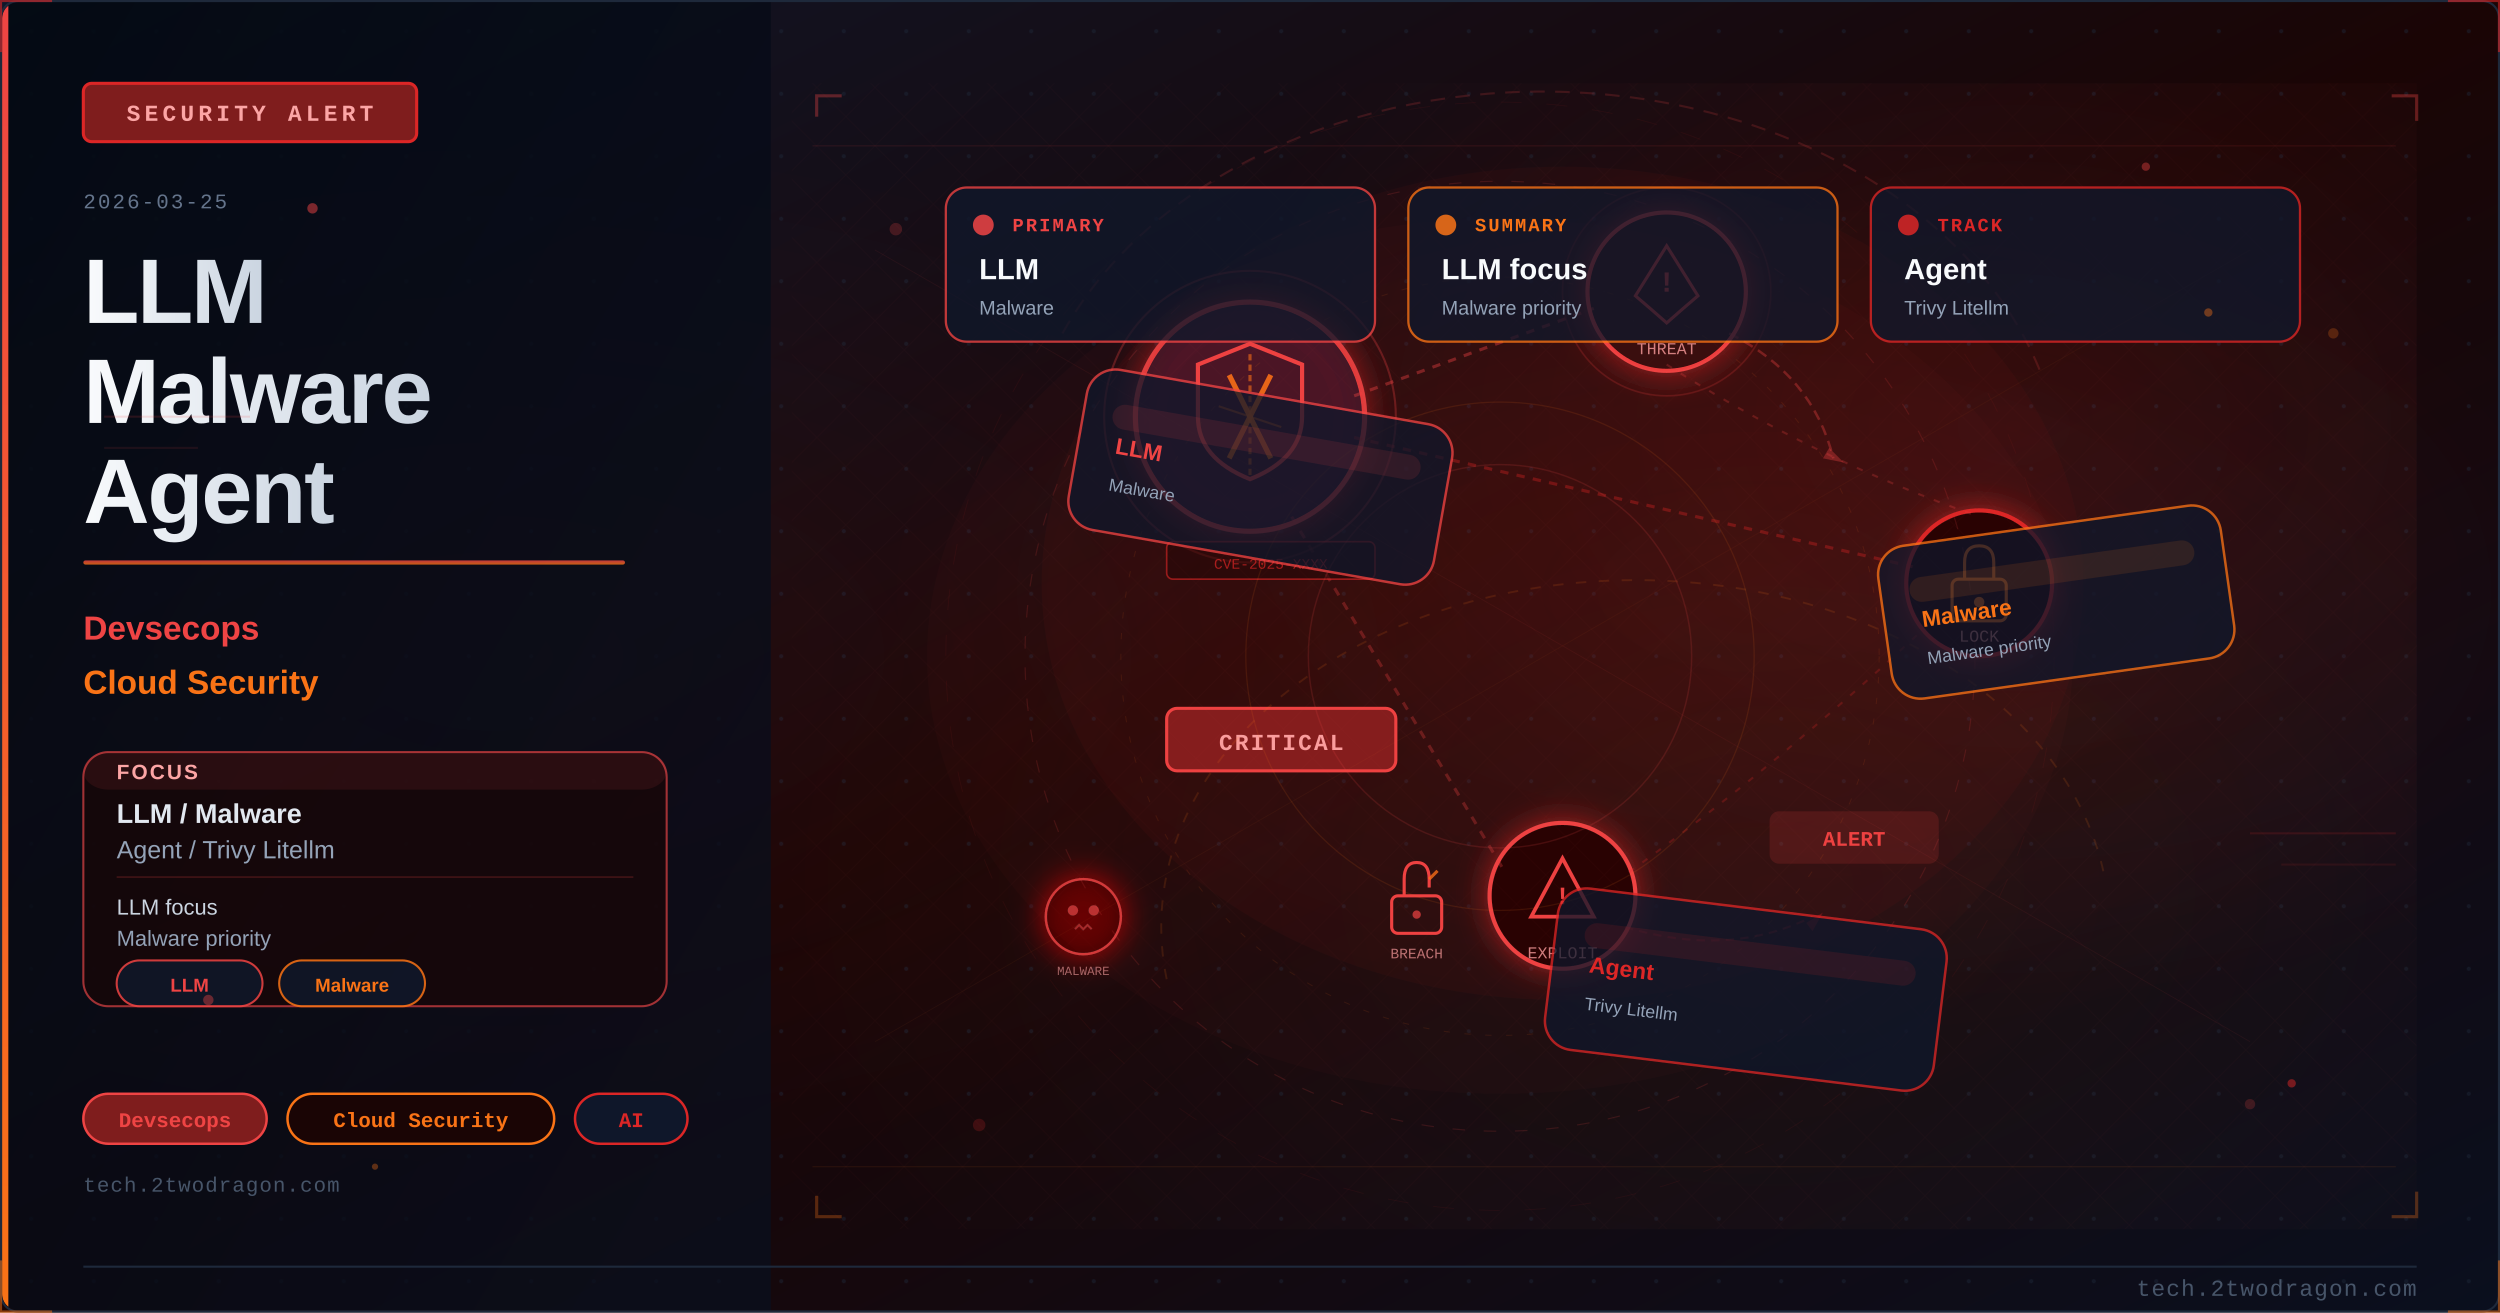
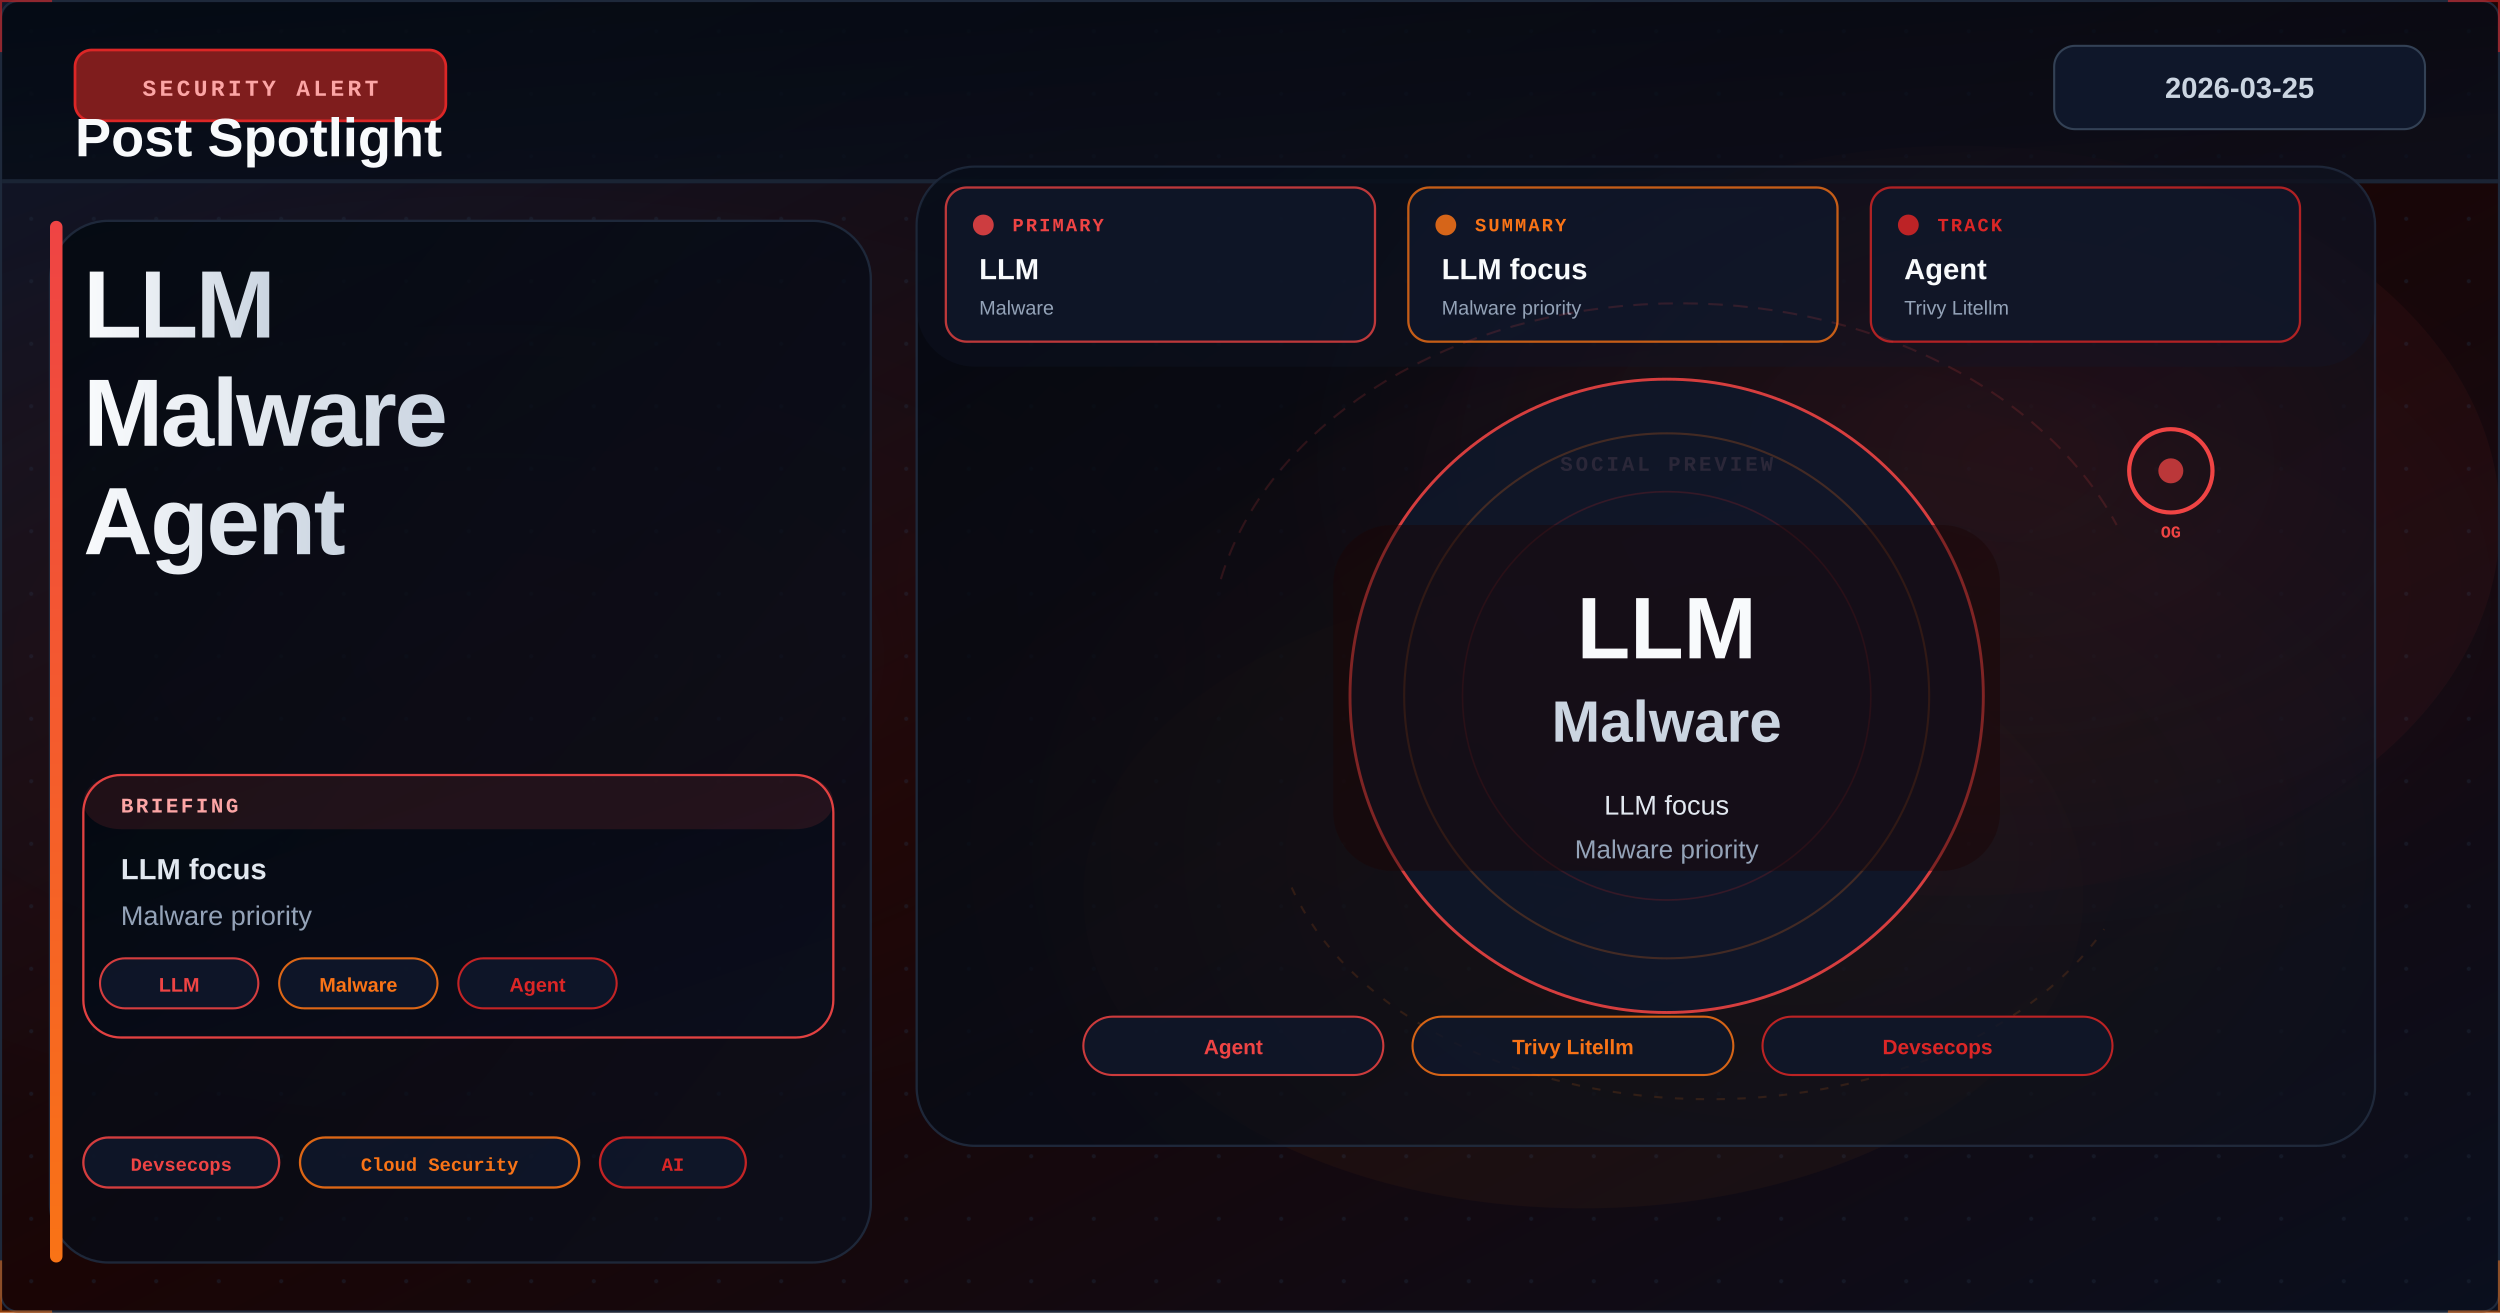
<svg xmlns="http://www.w3.org/2000/svg" viewBox="0 0 1200 630" width="1200" height="630">
  <defs>
    <linearGradient id="u5cd279bg" x1="0%" y1="0%" x2="100%" y2="100%">
      <stop offset="0%" style="stop-color:#0f172a" />
      <stop offset="50%" style="stop-color:#1a0505" />
      <stop offset="100%" style="stop-color:#0a0f1e" />
    </linearGradient>
    <linearGradient id="u5cd279accent" x1="0%" y1="0%" x2="0%" y2="100%">
      <stop offset="0%" style="stop-color:#ef4444" />
      <stop offset="100%" style="stop-color:#f97316" />
    </linearGradient>
    <linearGradient id="u5cd279title" x1="0%" y1="0%" x2="100%" y2="0%">
      <stop offset="0%" style="stop-color:#f8fafc" />
      <stop offset="100%" style="stop-color:#cbd5e1" />
    </linearGradient>
    <linearGradient id="u5cd279panel" x1="0%" y1="0%" x2="100%" y2="100%">
      <stop offset="0%" style="stop-color:#020810;stop-opacity:0.85" />
      <stop offset="100%" style="stop-color:#0a0f1e;stop-opacity:0.75" />
    </linearGradient>
    <radialGradient id="u5cd279ambientL" cx="20%" cy="50%" r="40%">
      <stop offset="0%" style="stop-color:#ef4444;stop-opacity:0.06" />
      <stop offset="100%" style="stop-color:#ef4444;stop-opacity:0" />
    </radialGradient>
    <radialGradient id="u5cd279ambientR" cx="70%" cy="45%" r="35%">
      <stop offset="0%" style="stop-color:#dc2626;stop-opacity:0.08" />
      <stop offset="100%" style="stop-color:#dc2626;stop-opacity:0" />
    </radialGradient>
    <filter id="u5cd279glow" x="-100%" y="-100%" width="300%" height="300%">
      <feDropShadow dx="0" dy="0" stdDeviation="8" flood-color="#dc2626" flood-opacity="0.7" />
    </filter>
    <filter id="u5cd279blur" x="-50%" y="-50%" width="200%" height="200%">
      <feGaussianBlur stdDeviation="12" />
    </filter>
    <filter id="u5cd279textglow" x="-20%" y="-20%" width="140%" height="140%">
      <feDropShadow dx="0" dy="0" stdDeviation="4" flood-color="#ef4444" flood-opacity="0.5" />
    </filter>
    <filter id="u5cd279fxGlow" x="-50%" y="-50%" width="200%" height="200%">
      <feGaussianBlur stdDeviation="6" result="b" />
      <feColorMatrix in="b" type="matrix" values="1.2 0.4 0 0 0 0.5 0.6 0 0 0 0 0 0 0 0 0 0 0 0.85 0" result="g" />
      <feMerge>
        <feMergeNode in="g" />
        <feMergeNode in="SourceGraphic" />
      </feMerge>
    </filter>
    <filter id="u5cd279fxRed" x="-60%" y="-60%" width="220%" height="220%">
      <feGaussianBlur stdDeviation="8" result="b" />
      <feColorMatrix in="b" type="matrix" values="1.3 0 0 0 0.7 0 0 0 0 0 0 0 0 0 0 0 0 0 0.95 0" result="g" />
      <feMerge>
        <feMergeNode in="g" />
        <feMergeNode in="SourceGraphic" />
      </feMerge>
    </filter>
    <radialGradient id="u5cd279sceneGlow1" cx="75%" cy="30%" r="50%">
      <stop offset="0%" stop-color="#ef4444" stop-opacity="0.15" />
      <stop offset="100%" stop-color="#ef4444" stop-opacity="0" />
    </radialGradient>
    <radialGradient id="u5cd279sceneGlow2" cx="60%" cy="70%" r="60%">
      <stop offset="0%" stop-color="#f97316" stop-opacity="0.10" />
      <stop offset="100%" stop-color="#f97316" stop-opacity="0" />
    </radialGradient>
    <pattern id="u5cd279dots" x="0" y="0" width="30" height="30" patternUnits="userSpaceOnUse">
      <circle cx="15" cy="15" r="1" fill="#1e293b" opacity="0.7" />
    </pattern>
    <clipPath id="u5cd279clip">
      <rect x="1" y="1" width="1198" height="628" rx="8" ry="8" />
    </clipPath>
    <style>
      @keyframes u5cd279floatUp { 0%{transform:translateY(0);opacity:0.9} 85%{opacity:0.5} 100%{transform:translateY(-80px);opacity:0} }
      @keyframes u5cd279pulse { 0%,100%{opacity:0.5} 50%{opacity:1} }
      @keyframes u5cd279crackFx { 0%,100%{stroke-opacity:0.6} 50%{stroke-opacity:1} }
      @keyframes u5cd279glimmer { 0%{opacity:0.3} 50%{opacity:0.85} 100%{opacity:0.3} }
      @keyframes u5cd279dash { to{stroke-dashoffset:-20} }
      @keyframes u5cd279rotSpin { from{transform:rotate(0deg)} to{transform:rotate(360deg)} }
      .u5cd279fa { animation: u5cd279floatUp 3.2s ease-in infinite; }
      .u5cd279fb { animation: u5cd279floatUp 3.8s ease-in infinite; animation-delay:0.9s; }
      .u5cd279fc { animation: u5cd279floatUp 2.9s ease-in infinite; animation-delay:1.7s; }
      .u5cd279crack { animation: u5cd279crackFx 1.9s ease-in-out infinite; }
      .u5cd279blink { animation: u5cd279pulse 2.2s ease-in-out infinite; }
    </style>
  </defs>
  <rect width="1200" height="630" fill="url(#u5cd279bg)" />
  <g clip-path="url(#u5cd279clip)">
    <rect width="1200" height="630" fill="url(#u5cd279dots)" opacity="0.6" />
    <rect width="1200" height="630" fill="url(#u5cd279ambientL)" />
    <rect width="1200" height="630" fill="url(#u5cd279ambientR)" />
-     <rect x="0" y="0" width="370" height="630" fill="url(#u5cd279panel)" />
-     <rect x="0" y="0" width="4" height="630" fill="url(#u5cd279accent)" />
-     <rect x="40" y="40" width="160" height="28" rx="4" fill="#7f1d1d" stroke="#dc2626" stroke-width="1.5" />
-     <text x="120" y="58" font-family="Courier New, monospace" font-size="11" fill="#fca5a5" text-anchor="middle" letter-spacing="2" font-weight="bold">SECURITY ALERT</text>
-     <text x="40" y="100" font-family="Courier New, monospace" font-size="10" fill="#64748b" letter-spacing="1">2026-03-25</text>
-     <text x="40" y="155" font-family="Segoe UI, Arial, sans-serif" font-size="44" fill="url(#u5cd279title)" font-weight="700" letter-spacing="-1">LLM</text>
-     <text x="40" y="203" font-family="Segoe UI, Arial, sans-serif" font-size="44" fill="url(#u5cd279title)" font-weight="700" letter-spacing="-1">Malware</text>
-     <text x="40" y="251" font-family="Segoe UI, Arial, sans-serif" font-size="44" fill="url(#u5cd279title)" font-weight="700" letter-spacing="-1">Agent</text>
-     <rect x="40" y="269" width="260" height="2" rx="1" fill="url(#u5cd279accent)" opacity="0.8" />
-     <text x="40" y="307" font-family="Segoe UI, Arial, sans-serif" font-size="16" fill="#ef4444" font-weight="600">Devsecops</text>
-     <text x="40" y="333" font-family="Segoe UI, Arial, sans-serif" font-size="16" fill="#f97316" font-weight="600">Cloud Security</text>
-     <rect x="40" y="361" width="280" height="122" rx="12" fill="#1a0505" stroke="#ef4444" stroke-width="1" opacity="0.66" />
-     <rect x="40" y="361" width="280" height="18" rx="12" fill="#ef4444" opacity="0.10" />
-     <text x="56" y="374" font-family="Segoe UI, Arial, sans-serif" font-size="10" fill="#fca5a5" font-weight="700" letter-spacing="1">FOCUS</text>
-     <text x="56" y="395" font-family="Segoe UI, Arial, sans-serif" font-size="13" fill="#e2e8f0" font-weight="600">LLM / Malware</text>
-     <text x="56" y="412" font-family="Segoe UI, Arial, sans-serif" font-size="12" fill="#94a3b8">Agent / Trivy Litellm</text>
-     <line x1="56" y1="421" x2="304" y2="421" stroke="#ef4444" stroke-width="0.8" opacity="0.20" />
-     <text x="56" y="439" font-family="Segoe UI, Arial, sans-serif" font-size="10.5" fill="#cbd5e1">LLM focus</text>
-     <text x="56" y="454" font-family="Segoe UI, Arial, sans-serif" font-size="10.5" fill="#94a3b8">Malware priority</text>
-     <rect x="56" y="461" width="70" height="22" rx="11" fill="#0f172a" stroke="#ef4444" stroke-width="1" opacity="0.85" />
-     <text x="91" y="476" font-family="Segoe UI, Arial, sans-serif" font-size="9" fill="#ef4444" text-anchor="middle" font-weight="600">LLM</text>
-     <rect x="134" y="461" width="70" height="22" rx="11" fill="#0f172a" stroke="#f97316" stroke-width="1" opacity="0.85" />
-     <text x="169" y="476" font-family="Segoe UI, Arial, sans-serif" font-size="9" fill="#f97316" text-anchor="middle" font-weight="600">Malware</text>
-     <rect x="40" y="525" width="88" height="24" rx="12" fill="#7f1d1d" stroke="#ef4444" stroke-width="1.2" />
-     <text x="84" y="541" font-family="Courier New, monospace" font-size="10" fill="#ef4444" text-anchor="middle" font-weight="bold">Devsecops</text>
-     <rect x="138" y="525" width="128" height="24" rx="12" fill="#1a0505" stroke="#f97316" stroke-width="1.2" />
-     <text x="202" y="541" font-family="Courier New, monospace" font-size="10" fill="#f97316" text-anchor="middle" font-weight="bold">Cloud Security</text>
-     <rect x="276" y="525" width="54" height="24" rx="12" fill="#0f172a" stroke="#dc2626" stroke-width="1.2" />
-     <text x="303" y="541" font-family="Courier New, monospace" font-size="10" fill="#dc2626" text-anchor="middle" font-weight="bold">AI</text>
-     <text x="40" y="572" font-family="Courier New, monospace" font-size="10" fill="#475569" letter-spacing="0.5">tech.2twodragon.com</text>
-     <rect x="380" y="40" width="780" height="550" fill="url(#u5cd279sceneGlow1)" opacity="0.6" />
-     <rect x="380" y="40" width="780" height="550" fill="url(#u5cd279sceneGlow2)" opacity="0.5" />
-     <g filter="url(#u5cd279glow)">
-       <circle cx="600" cy="200" r="55" fill="#0f172a" stroke="#ef4444" stroke-width="2.5" opacity="0.9" />
-       <circle cx="600" cy="200" r="55" fill="#dc2626" opacity="0.08" />
-     </g>
-     <path d="M600 165 L625 175 L625 200 Q625 220 600 230 Q575 220 575 200 L575 175 Z" fill="none" stroke="#ef4444" stroke-width="2" />
-     <line x1="590" y1="180" x2="610" y2="220" stroke="#f97316" stroke-width="2.5" opacity="0.9" />
-     <line x1="610" y1="180" x2="590" y2="220" stroke="#f97316" stroke-width="2.5" opacity="0.9" />
-     <g filter="url(#u5cd279glow)">
-       <circle cx="800" cy="140" r="38" fill="#1a0505" stroke="#ef4444" stroke-width="2" />
-       <circle cx="800" cy="140" r="38" fill="#dc2626" opacity="0.1" />
-     </g>
-     <polygon points="800,118 815,142 808,148 800,155 792,148 785,142" fill="none" stroke="#ef4444" stroke-width="1.5" />
-     <text x="800" y="140" font-family="Courier New, monospace" font-size="14" fill="#ef4444" text-anchor="middle" font-weight="bold">!</text>
-     <text x="800" y="170" font-family="Courier New, monospace" font-size="8" fill="#fca5a5" text-anchor="middle" opacity="0.8">THREAT</text>
-     <g filter="url(#u5cd279glow)">
-       <circle cx="950" cy="280" r="35" fill="#1a0505" stroke="#dc2626" stroke-width="2" />
-     </g>
-     <rect x="937" y="278" width="26" height="20" rx="3" fill="none" stroke="#f97316" stroke-width="1.5" />
-     <path d="M943 278 L943 270 Q943 262 950 262 Q957 262 957 270 L957 278" fill="none" stroke="#f97316" stroke-width="1.5" />
-     <circle cx="950" cy="289" r="2.5" fill="#f97316" />
-     <text x="950" y="308" font-family="Courier New, monospace" font-size="8" fill="#fca5a5" text-anchor="middle" opacity="0.8">LOCK</text>
-     <g filter="url(#u5cd279glow)">
-       <circle cx="750" cy="430" r="35" fill="#1a0505" stroke="#ef4444" stroke-width="2" />
-     </g>
-     <polygon points="750,412 765,440 735,440" fill="none" stroke="#ef4444" stroke-width="1.8" />
-     <text x="750" y="434" font-family="Courier New, monospace" font-size="12" fill="#ef4444" text-anchor="middle" font-weight="bold">!</text>
-     <text x="750" y="460" font-family="Courier New, monospace" font-size="8" fill="#fca5a5" text-anchor="middle" opacity="0.8">EXPLOIT</text>
-     <line x1="650" y1="190" x2="765" y2="148" stroke="#ef4444" stroke-width="1.5" opacity="0.4" stroke-dasharray="4 4" style="animation: u5cd279dash 2s linear infinite" />
-     <line x1="650" y1="210" x2="918" y2="272" stroke="#dc2626" stroke-width="1.5" opacity="0.35" stroke-dasharray="4 4" />
-     <line x1="620" y1="248" x2="722" y2="418" stroke="#ef4444" stroke-width="1.5" opacity="0.3" stroke-dasharray="4 4" />
-     <path d="M 800 175 Q 870 220 950 248" fill="none" stroke="#ef4444" stroke-width="1" opacity="0.25" stroke-dasharray="3 5" />
-     <path d="M 920 305 Q 850 370 780 420" fill="none" stroke="#dc2626" stroke-width="1" opacity="0.25" stroke-dasharray="3 5" />
-     <rect x="560" y="340" width="110" height="30" rx="5" fill="#7f1d1d" stroke="#ef4444" stroke-width="1.5" />
-     <text x="615" y="360" font-family="Courier New, monospace" font-size="11" fill="#fca5a5" text-anchor="middle" font-weight="bold" letter-spacing="1">CRITICAL</text>
-     <circle cx="600" cy="200" r="70" fill="none" stroke="#ef4444" stroke-width="1" opacity="0.3" style="animation: u5cd279pulse 3s ease-in-out infinite" />
-     <circle cx="800" cy="140" r="50" fill="none" stroke="#ef4444" stroke-width="0.8" opacity="0.2" style="animation: u5cd279pulse 4s ease-in-out infinite" />
-     <path d="M600 170 L600 230" stroke="#f97316" stroke-width="1.5" opacity="0.6" stroke-dasharray="3 2" />
-     <path d="M585 195 L615 205" stroke="#f97316" stroke-width="1" opacity="0.5" />
-     <g transform="translate(680,430)">
-       <rect x="-12" y="0" width="24" height="18" rx="3" fill="none" stroke="#ef4444" stroke-width="1.5" />
-       <path d="M-6 0 L-6 -8 Q-6 -16 0 -16 Q6 -16 6 -8 L6 -4" fill="none" stroke="#ef4444" stroke-width="1.5" />
-       <line x1="6" y1="-8" x2="10" y2="-12" stroke="#f97316" stroke-width="1.5" opacity="0.8" />
-       <circle cx="0" cy="9" r="2" fill="#ef4444" opacity="0.7" />
-     </g>
-     <text x="680" y="460" font-family="Courier New, monospace" font-size="7" fill="#fca5a5" text-anchor="middle" opacity="0.7">BREACH</text>
-     <path d="M 830 160 Q 870 180 880 220" fill="none" stroke="#ef4444" stroke-width="1.2" opacity="0.35" stroke-dasharray="5 3" style="animation: u5cd279dash 2.5s linear infinite" />
-     <polygon points="878,215 885,222 875,220" fill="#ef4444" opacity="0.35" />
-     <path d="M 780 445 Q 830 460 870 440" fill="none" stroke="#dc2626" stroke-width="1" opacity="0.3" stroke-dasharray="4 3" />
-     <polygon points="867,443 875,438 870,447" fill="#dc2626" opacity="0.3" />
-     <g transform="translate(520,440)" filter="url(#u5cd279fxRed)">
-       <circle cx="0" cy="0" r="18" fill="#1a0505" stroke="#ef4444" stroke-width="1.2" opacity="0.8" />
-       <circle cx="-5" cy="-3" r="2.5" fill="#ef4444" opacity="0.7" />
-       <circle cx="5" cy="-3" r="2.5" fill="#ef4444" opacity="0.7" />
-       <path d="M-4 6 L-2 4 L0 6 L2 4 L4 6" fill="none" stroke="#ef4444" stroke-width="1" opacity="0.6" />
-     </g>
-     <text x="520" y="468" font-family="Courier New, monospace" font-size="6" fill="#fca5a5" text-anchor="middle" opacity="0.6">MALWARE</text>
-     <rect x="850" y="390" width="80" height="24" rx="4" fill="#ef4444" opacity="0.15" stroke="#ef4444" stroke-width="1.2" />
-     <text x="890" y="406" font-family="Courier New, monospace" font-size="10" fill="#ef4444" text-anchor="middle" font-weight="bold" class="u5cd279blink">ALERT</text>
-     <rect x="560" y="260" width="100" height="18" rx="3" fill="#1a0505" stroke="#dc2626" stroke-width="0.8" opacity="0.6" />
-     <text x="610" y="273" font-family="Courier New, monospace" font-size="7" fill="#dc2626" text-anchor="middle" opacity="0.7">CVE-2025-XXXX</text>
-     <ellipse cx="750" cy="280" rx="250" ry="200" fill="#dc2626" opacity="0.04" />
-     <defs>
-       <pattern id="u5cd279mesh" x="0" y="0" width="28" height="28" patternUnits="userSpaceOnUse">
-         <path d="M 0 14 L 14 0 L 28 14 L 14 28 Z" fill="none" stroke="#ef4444" stroke-width="0.35" opacity="0.12" />
-       </pattern>
-     </defs>
-     <rect x="380" y="40" width="780" height="550" fill="url(#u5cd279mesh)" opacity="0.25" />
-     <circle cx="720" cy="315" r="228" fill="none" stroke="#ef4444" stroke-width="0.55" stroke-dasharray="6 9" opacity="0.16" />
-     <circle cx="720" cy="315" r="182" fill="none" stroke="#f97316" stroke-width="0.45" stroke-dasharray="3 7" opacity="0.11" />
-     <circle cx="720" cy="315" r="266" fill="none" stroke="#dc2626" stroke-width="0.35" stroke-dasharray="10 12" opacity="0.08" />
-     <line x1="390" y1="70" x2="1150" y2="70" stroke="#ef4444" stroke-width="0.6" opacity="0.10" />
-     <line x1="390" y1="560" x2="1150" y2="560" stroke="#f97316" stroke-width="0.6" opacity="0.08" />
-     <line x1="420" y1="120" x2="1080" y2="500" stroke="#ef4444" stroke-width="0.35" opacity="0.08" />
-     <line x1="1080" y1="120" x2="420" y2="500" stroke="#f97316" stroke-width="0.35" opacity="0.06" />
-     <polyline points="392,56 392,46 404,46" fill="none" stroke="#ef4444" stroke-width="1.5" opacity="0.35" />
-     <polyline points="1148,46 1160,46 1160,58" fill="none" stroke="#ef4444" stroke-width="1.5" opacity="0.35" />
-     <polyline points="392,574 392,584 404,584" fill="none" stroke="#f97316" stroke-width="1.5" opacity="0.30" />
-     <polyline points="1148,584 1160,584 1160,572" fill="none" stroke="#f97316" stroke-width="1.5" opacity="0.30" />
-     <ellipse cx="720" cy="315" rx="275" ry="210" fill="#dc2626" opacity="0.03" />
-     <circle cx="430" cy="110" r="3" fill="#ef4444" opacity="0.22" />
-     <circle cx="1120" cy="160" r="2.5" fill="#f97316" opacity="0.24" />
-     <circle cx="470" cy="540" r="3" fill="#dc2626" opacity="0.20" />
-     <circle cx="1080" cy="530" r="2.5" fill="#ef4444" opacity="0.20" />
-     <path d="M 510 160 A 250 190 0 0 1 980 180" fill="none" stroke="#ef4444" stroke-width="1" opacity="0.18" stroke-dasharray="7 5" style="animation: u5cd279dash 5s linear infinite" />
-     <path d="M 560 470 A 205 150 0 0 1 1010 420" fill="none" stroke="#f97316" stroke-width="0.9" opacity="0.14" stroke-dasharray="5 6" />
-     <circle cx="720" cy="315" r="92" fill="none" stroke="#ef4444" stroke-width="0.7" opacity="0.16" />
-     <circle cx="720" cy="315" r="122" fill="none" stroke="#f97316" stroke-width="0.6" opacity="0.12" />
+     <ellipse cx="940" cy="250" rx="260" ry="180" fill="#ef4444" opacity="0.05" />
+     <ellipse cx="760" cy="430" rx="240" ry="150" fill="#f97316" opacity="0.04" />
+     <rect x="0" y="0" width="1200" height="88" fill="url(#u5cd279panel)" opacity="0.96" />
+     <rect x="0" y="86" width="1200" height="2" fill="#1e293b" opacity="0.8" />
+     <rect x="36" y="24" width="178" height="34" rx="8" fill="#7f1d1d" stroke="#dc2626" stroke-width="1.3" />
+     <text x="125" y="46" font-family="Courier New, monospace" font-size="11" fill="#fca5a5" text-anchor="middle" letter-spacing="1.6" font-weight="bold">SECURITY ALERT</text>
+     <rect x="986" y="22" width="178" height="40" rx="10" fill="#0f172a" stroke="#334155" stroke-width="1" />
+     <text x="1075" y="47" font-family="Segoe UI, Arial, sans-serif" font-size="14" font-weight="700" fill="#cbd5e1" text-anchor="middle">2026-03-25</text>
+     <text x="36" y="75" font-family="Segoe UI, Arial, sans-serif" font-size="26" font-weight="800" fill="#f8fafc">Post Spotlight</text>
+     <rect x="24" y="106" width="394" height="500" rx="28" fill="url(#u5cd279panel)" stroke="#1e293b" stroke-width="1.1" opacity="0.96" />
+     <rect x="24" y="106" width="6" height="500" rx="3" fill="url(#u5cd279accent)" />
+     <text x="40" y="162" font-family="Segoe UI, Arial, sans-serif" font-size="46" fill="url(#u5cd279title)" font-weight="800" letter-spacing="-1.1">LLM</text>
+     <text x="40" y="214" font-family="Segoe UI, Arial, sans-serif" font-size="46" fill="url(#u5cd279title)" font-weight="800" letter-spacing="-1.1">Malware</text>
+     <text x="40" y="266" font-family="Segoe UI, Arial, sans-serif" font-size="46" fill="url(#u5cd279title)" font-weight="800" letter-spacing="-1.1">Agent</text>
+     <rect x="40" y="372" width="360" height="126" rx="18" fill="url(#u5cd279panel)" stroke="#ef4444" stroke-width="1.1" opacity="0.94" />
+     <rect x="40" y="372" width="360" height="26" rx="18" fill="#ef4444" opacity="0.12" />
+     <text x="58" y="390" font-family="Courier New, monospace" font-size="10" fill="#fca5a5" font-weight="700" letter-spacing="1.2">BRIEFING</text>
+     <text x="58" y="422" font-family="Segoe UI, Arial, sans-serif" font-size="14" fill="#e2e8f0" font-weight="700">LLM focus</text>
+     <text x="58" y="444" font-family="Segoe UI, Arial, sans-serif" font-size="13" fill="#94a3b8">Malware priority</text>
+     <rect x="48" y="460" width="76" height="24" rx="12" fill="#0f172a" stroke="#ef4444" stroke-width="1" opacity="0.88" />
+     <text x="86.0" y="476" font-family="Segoe UI, Arial, sans-serif" font-size="9.5" fill="#ef4444" text-anchor="middle" font-weight="700">LLM</text>
+     <rect x="134" y="460" width="76" height="24" rx="12" fill="#0f172a" stroke="#f97316" stroke-width="1" opacity="0.88" />
+     <text x="172.0" y="476" font-family="Segoe UI, Arial, sans-serif" font-size="9.5" fill="#f97316" text-anchor="middle" font-weight="700">Malware</text>
+     <rect x="220" y="460" width="76" height="24" rx="12" fill="#0f172a" stroke="#dc2626" stroke-width="1" opacity="0.88" />
+     <text x="258.0" y="476" font-family="Segoe UI, Arial, sans-serif" font-size="9.5" fill="#dc2626" text-anchor="middle" font-weight="700">Agent</text>
+     <rect x="40" y="546" width="94" height="24" rx="12" fill="#0f172a" stroke="#ef4444" stroke-width="1.1" opacity="0.88" />
+     <text x="87.0" y="562" font-family="Courier New, monospace" font-size="9" fill="#ef4444" text-anchor="middle" font-weight="700">Devsecops</text>
+     <rect x="144" y="546" width="134" height="24" rx="12" fill="#0f172a" stroke="#f97316" stroke-width="1.1" opacity="0.88" />
+     <text x="211.0" y="562" font-family="Courier New, monospace" font-size="9" fill="#f97316" text-anchor="middle" font-weight="700">Cloud Security</text>
+     <rect x="288" y="546" width="70" height="24" rx="12" fill="#0f172a" stroke="#dc2626" stroke-width="1.1" opacity="0.88" />
+     <text x="323.0" y="562" font-family="Courier New, monospace" font-size="9" fill="#dc2626" text-anchor="middle" font-weight="700">AI</text>
+     <rect x="440" y="80" width="700" height="470" rx="28" fill="url(#u5cd279panel)" stroke="#1e293b" stroke-width="1.1" opacity="0.96" />
+     <rect x="440" y="80" width="700" height="470" rx="28" fill="url(#u5cd279sceneGlow1)" opacity="0.55" />
+     <rect x="440" y="80" width="700" height="470" rx="28" fill="url(#u5cd279sceneGlow2)" opacity="0.42" />
+     <rect x="440" y="80" width="700" height="96" rx="28" fill="#0f172a" opacity="0.32" />
    <rect x="454" y="90" width="206" height="74" rx="10" fill="#0f172a" stroke="#ef4444" stroke-width="1.1" opacity="0.78" />
    <circle cx="472" cy="108" r="5" fill="#ef4444" opacity="0.85" />
    <text x="486" y="111" font-family="Courier New, monospace" font-size="9" fill="#ef4444" font-weight="700" letter-spacing="1">PRIMARY</text>
    <text x="470" y="134" font-family="Segoe UI, Arial, sans-serif" font-size="14" fill="#f8fafc" font-weight="700">LLM</text>
    <text x="470" y="151" font-family="Segoe UI, Arial, sans-serif" font-size="9.5" fill="#94a3b8">Malware</text>
    <rect x="676" y="90" width="206" height="74" rx="10" fill="#0f172a" stroke="#f97316" stroke-width="1.1" opacity="0.78" />
    <circle cx="694" cy="108" r="5" fill="#f97316" opacity="0.85" />
    <text x="708" y="111" font-family="Courier New, monospace" font-size="9" fill="#f97316" font-weight="700" letter-spacing="1">SUMMARY</text>
    <text x="692" y="134" font-family="Segoe UI, Arial, sans-serif" font-size="14" fill="#f8fafc" font-weight="700">LLM focus</text>
    <text x="692" y="151" font-family="Segoe UI, Arial, sans-serif" font-size="9.5" fill="#94a3b8">Malware priority</text>
    <rect x="898" y="90" width="206" height="74" rx="10" fill="#0f172a" stroke="#dc2626" stroke-width="1.1" opacity="0.78" />
    <circle cx="916" cy="108" r="5" fill="#dc2626" opacity="0.85" />
    <text x="930" y="111" font-family="Courier New, monospace" font-size="9" fill="#dc2626" font-weight="700" letter-spacing="1">TRACK</text>
    <text x="914" y="134" font-family="Segoe UI, Arial, sans-serif" font-size="14" fill="#f8fafc" font-weight="700">Agent</text>
    <text x="914" y="151" font-family="Segoe UI, Arial, sans-serif" font-size="9.5" fill="#94a3b8">Trivy Litellm</text>
-     <g transform="rotate(10 605.0 229.0)">
-       <rect x="516" y="190" width="178" height="78" rx="14" fill="#0f172a" stroke="#ef4444" stroke-width="1.2" opacity="0.76" />
-       <rect x="530" y="206" width="150" height="12" rx="6" fill="#ef4444" opacity="0.12" />
-       <text x="534" y="230" font-family="Segoe UI, Arial, sans-serif" font-size="11" fill="#ef4444" font-weight="700">LLM</text>
-       <text x="534" y="248" font-family="Segoe UI, Arial, sans-serif" font-size="8.5" fill="#94a3b8">Malware</text>
-     </g>
-     <g transform="rotate(-8 987.0 289.0)">
-       <rect x="904" y="252" width="166" height="74" rx="14" fill="#0f172a" stroke="#f97316" stroke-width="1.2" opacity="0.76" />
-       <rect x="918" y="268" width="138" height="12" rx="6" fill="#f97316" opacity="0.12" />
-       <text x="922" y="292" font-family="Segoe UI, Arial, sans-serif" font-size="11" fill="#f97316" font-weight="700">Malware</text>
-       <text x="922" y="310" font-family="Segoe UI, Arial, sans-serif" font-size="8.5" fill="#94a3b8">Malware priority</text>
-     </g>
-     <g transform="rotate(7 838.0 475.0)">
-       <rect x="744" y="436" width="188" height="78" rx="14" fill="#0f172a" stroke="#dc2626" stroke-width="1.2" opacity="0.76" />
-       <rect x="758" y="452" width="160" height="12" rx="6" fill="#dc2626" opacity="0.12" />
-       <text x="762" y="476" font-family="Segoe UI, Arial, sans-serif" font-size="11" fill="#dc2626" font-weight="700">Agent</text>
-       <text x="762" y="494" font-family="Segoe UI, Arial, sans-serif" font-size="8.5" fill="#94a3b8">Trivy Litellm</text>
-     </g>
-     <circle cx="150" cy="100" r="2.5" fill="#ef4444" opacity="0.5">
-       <animate attributeName="opacity" values="0.5;0.15;0.5" dur="3.0s" repeatCount="indefinite" />
-     </circle>
-     <circle cx="1060" cy="150" r="2.0" fill="#f97316" opacity="0.4">
-       <animate attributeName="opacity" values="0.4;0.12;0.4" dur="2.8s" repeatCount="indefinite" />
-     </circle>
-     <circle cx="100" cy="480" r="2.5" fill="#ef4444" opacity="0.4">
-       <animate attributeName="opacity" values="0.4;0.12;0.4" dur="3.5s" repeatCount="indefinite" />
-     </circle>
-     <circle cx="1100" cy="520" r="2.0" fill="#dc2626" opacity="0.5">
-       <animate attributeName="opacity" values="0.5;0.15;0.5" dur="4.0s" repeatCount="indefinite" />
-     </circle>
-     <circle cx="180" cy="560" r="1.5" fill="#f97316" opacity="0.35">
-       <animate attributeName="opacity" values="0.35;0.10;0.35" dur="3.2s" repeatCount="indefinite" />
-     </circle>
-     <circle cx="1030" cy="80" r="2.0" fill="#ef4444" opacity="0.4">
-       <animate attributeName="opacity" values="0.4;0.12;0.4" dur="2.5s" repeatCount="indefinite" />
-     </circle>
-     <line x1="50" y1="200" x2="120" y2="200" stroke="#ef4444" stroke-width="1" opacity="0.15" />
-     <line x1="50" y1="215" x2="95" y2="215" stroke="#ef4444" stroke-width="1" opacity="0.1" />
-     <line x1="1080" y1="400" x2="1150" y2="400" stroke="#dc2626" stroke-width="1" opacity="0.15" />
-     <line x1="1095" y1="415" x2="1150" y2="415" stroke="#dc2626" stroke-width="1" opacity="0.1" />
+     <text x="800" y="226" font-family="Courier New, monospace" font-size="10" fill="#fca5a5" font-weight="700" text-anchor="middle" letter-spacing="1.4">SOCIAL PREVIEW</text>
+     <circle cx="800" cy="334" r="152" fill="#0f172a" stroke="#ef4444" stroke-width="1.4" opacity="0.88" />
+     <circle cx="800" cy="334" r="126" fill="none" stroke="#f97316" stroke-width="1.0" opacity="0.22" />
+     <circle cx="800" cy="334" r="98" fill="none" stroke="#dc2626" stroke-width="0.8" opacity="0.18" />
+     <path d="M 586 278 A 226 170 0 0 1 1016 252" fill="none" stroke="#ef4444" stroke-width="1" opacity="0.16" stroke-dasharray="7 5" />
+     <path d="M 620 426 A 210 144 0 0 0 1010 446" fill="none" stroke="#f97316" stroke-width="1" opacity="0.14" stroke-dasharray="4 6" />
+     <rect x="640" y="252" width="320" height="166" rx="28" fill="#1a0505" opacity="0.46" />
+     <text x="800" y="316" font-family="Segoe UI, Arial, sans-serif" font-size="42" fill="#f8fafc" font-weight="800" text-anchor="middle">LLM</text>
+     <text x="800" y="356" font-family="Segoe UI, Arial, sans-serif" font-size="28" fill="#cbd5e1" font-weight="700" text-anchor="middle">Malware</text>
+     <text x="800" y="391" font-family="Segoe UI, Arial, sans-serif" font-size="13" fill="#e2e8f0" text-anchor="middle">LLM focus</text>
+     <text x="800" y="412" font-family="Segoe UI, Arial, sans-serif" font-size="12.5" fill="#94a3b8" text-anchor="middle">Malware priority</text>
+     <circle cx="1042" cy="226" r="20" fill="none" stroke="#ef4444" stroke-width="2" />
+     <circle cx="1042" cy="226" r="6" fill="#ef4444" opacity="0.75" />
+     <text x="1042" y="258" font-family="Courier New, monospace" font-size="8" fill="#ef4444" text-anchor="middle" font-weight="700">OG</text>
+     <rect x="520" y="488" width="144" height="28" rx="14" fill="#0f172a" stroke="#ef4444" stroke-width="1" opacity="0.84" />
+     <text x="592.0" y="506" font-family="Segoe UI, Arial, sans-serif" font-size="10" fill="#ef4444" text-anchor="middle" font-weight="700">Agent</text>
+     <rect x="678" y="488" width="154" height="28" rx="14" fill="#0f172a" stroke="#f97316" stroke-width="1" opacity="0.84" />
+     <text x="755.0" y="506" font-family="Segoe UI, Arial, sans-serif" font-size="10" fill="#f97316" text-anchor="middle" font-weight="700">Trivy Litellm</text>
+     <rect x="846" y="488" width="168" height="28" rx="14" fill="#0f172a" stroke="#dc2626" stroke-width="1" opacity="0.84" />
+     <text x="930.0" y="506" font-family="Segoe UI, Arial, sans-serif" font-size="10" fill="#dc2626" text-anchor="middle" font-weight="700">Devsecops</text>
    <rect width="1200" height="2" x="0" y="0" fill="#ef4444" opacity="0">
      <animate attributeName="y" values="-2;632" dur="6s" repeatCount="indefinite" />
      <animate attributeName="opacity" values="0;0.03;0.03;0" dur="6s" repeatCount="indefinite" keyTimes="0;0.1;0.9;1" />
    </rect>
  </g>
-   <line x1="40" y1="608" x2="1160" y2="608" stroke="#1e293b" stroke-width="1" />
-   <text x="1160" y="622" font-family="Courier New, monospace" font-size="11" fill="#475569" text-anchor="end" letter-spacing="0.5">tech.2twodragon.com</text>
  <rect x="0.5" y="0.5" width="1199" height="629" rx="8" ry="8" fill="none" stroke="#1e293b" stroke-width="1" />
  <polyline points="0,25 0,0 25,0" fill="none" stroke="#dc2626" stroke-width="2" opacity="0.6" />
  <polyline points="1175,0 1200,0 1200,25" fill="none" stroke="#dc2626" stroke-width="2" opacity="0.6" />
  <polyline points="0,605 0,630 25,630" fill="none" stroke="#f97316" stroke-width="2" opacity="0.5" />
  <polyline points="1175,630 1200,630 1200,605" fill="none" stroke="#f97316" stroke-width="2" opacity="0.5" />
</svg>
